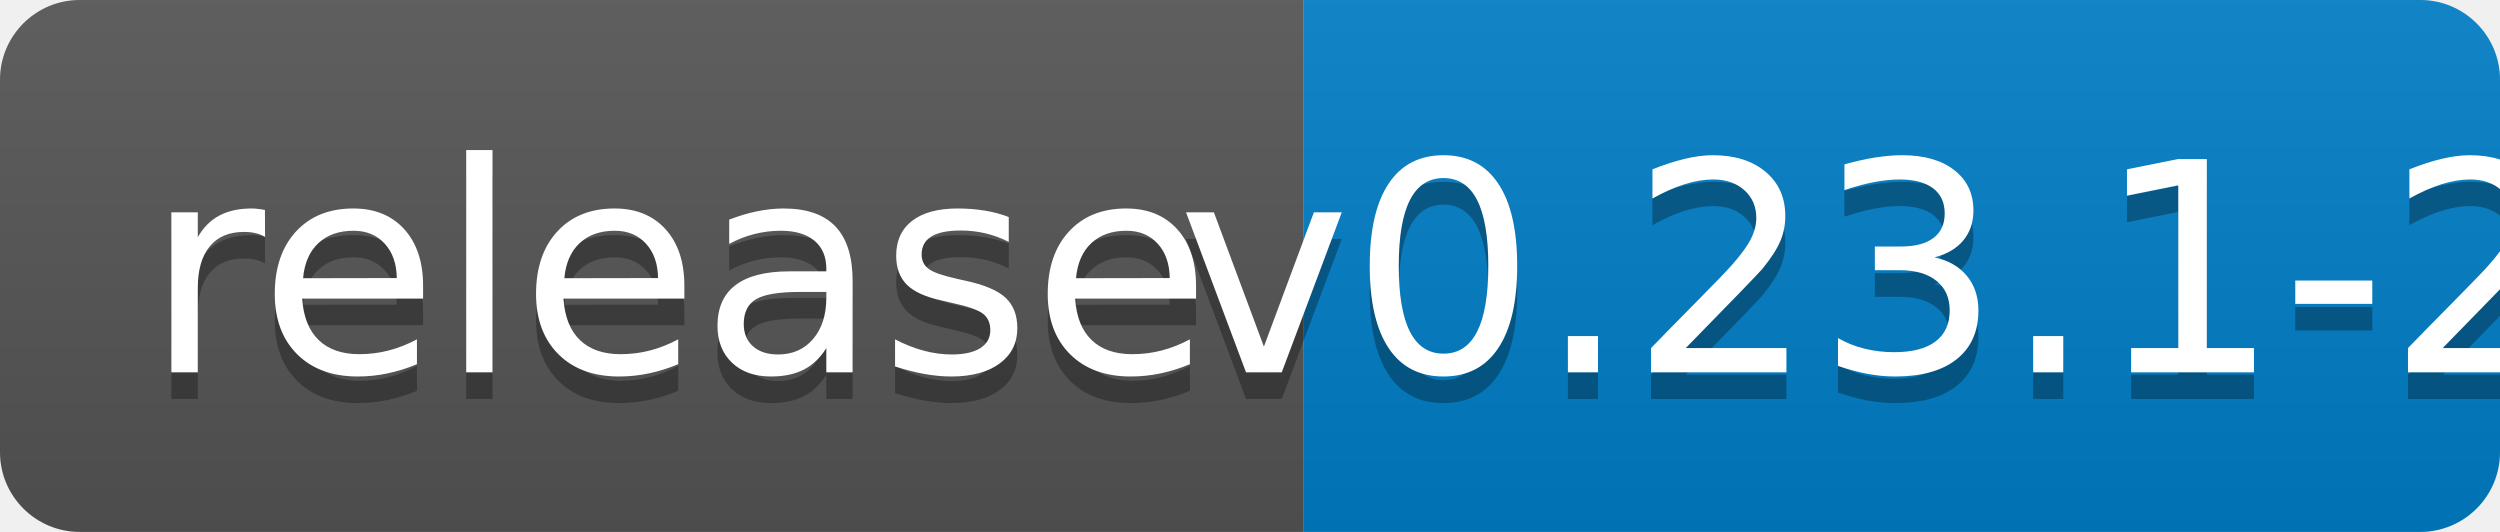
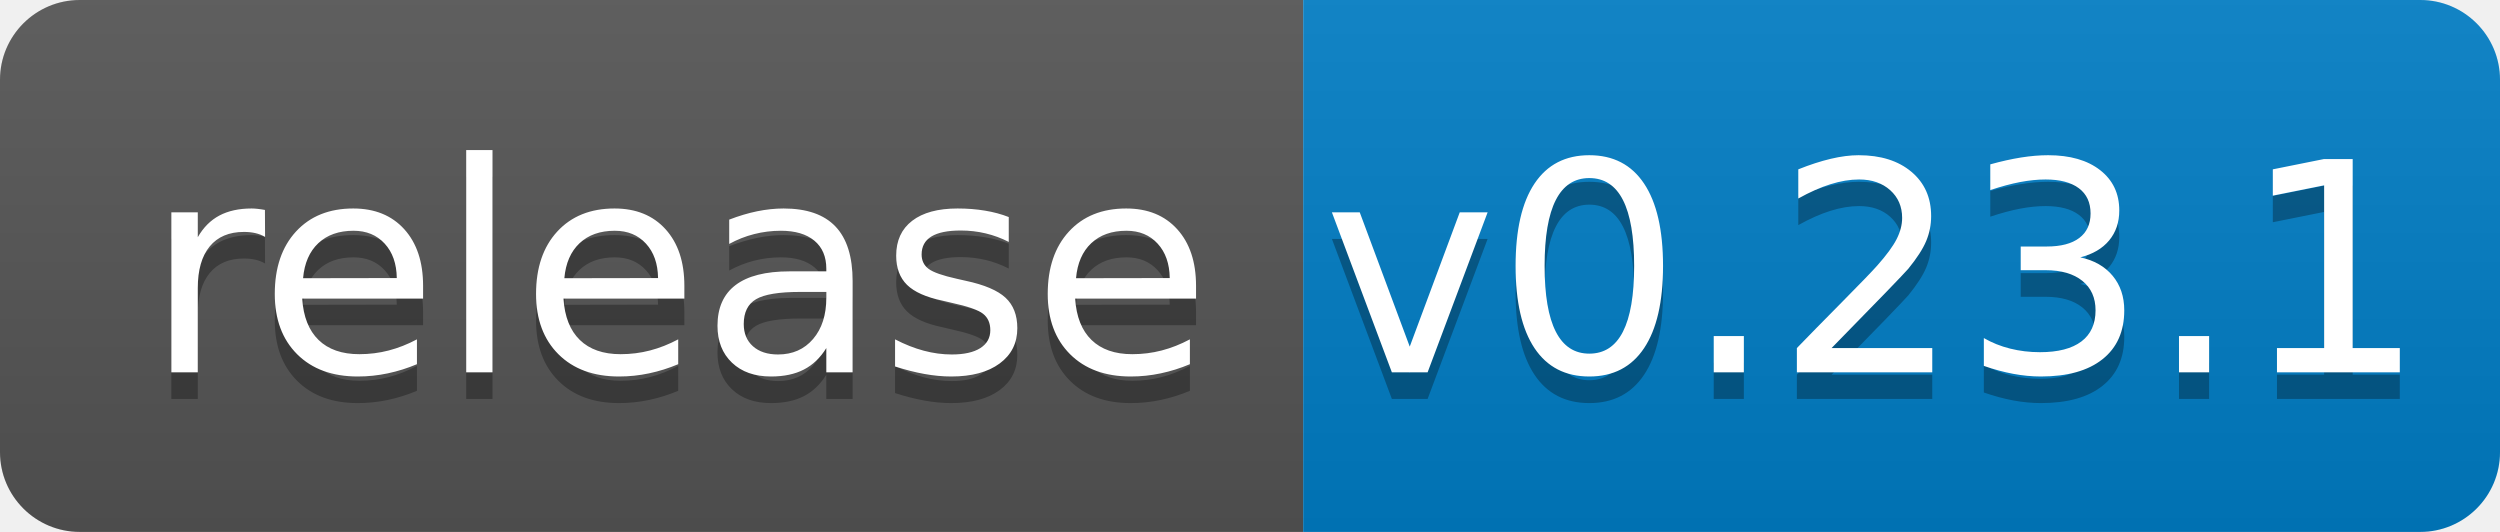
<svg xmlns="http://www.w3.org/2000/svg" width="94" height="20">
  <linearGradient id="b" x2="0" y2="100%">
    <stop offset="0" stop-color="#bbb" stop-opacity=".1" />
    <stop offset="1" stop-opacity=".1" />
  </linearGradient>
  <clipPath id="a">
    <rect width="94" height="20" rx="3" fill="#fff" />
  </clipPath>
  <g clip-path="url(#a)">
    <path fill="#555" d="M0 0h49v20H0z" />
    <path fill="#007ec6" d="M49 0h45v20H49z" />
    <path fill="url(#b)" d="M0 0h94v20H0z" />
  </g>
  <g fill="#fff" text-anchor="middle" font-family="DejaVu Sans,Verdana,Geneva,sans-serif" font-size="110">
    <text x="255" y="150" fill="#010101" fill-opacity=".3" transform="scale(.1)" textLength="390">release</text>
    <text x="255" y="140" transform="scale(.1)" textLength="390">release</text>
-     <text x="705" y="150" fill="#010101" fill-opacity=".3" transform="scale(.1)" textLength="350">v0.23.1-2</text>
-     <text x="705" y="140" transform="scale(.1)" textLength="350">v0.23.1-2</text>
+     <text x="705" y="150" fill="#010101" fill-opacity=".3" transform="scale(.1)" textLength="350">v0.23.1</text>
+     <text x="705" y="140" transform="scale(.1)" textLength="350">v0.23.1</text>
  </g>
</svg>
